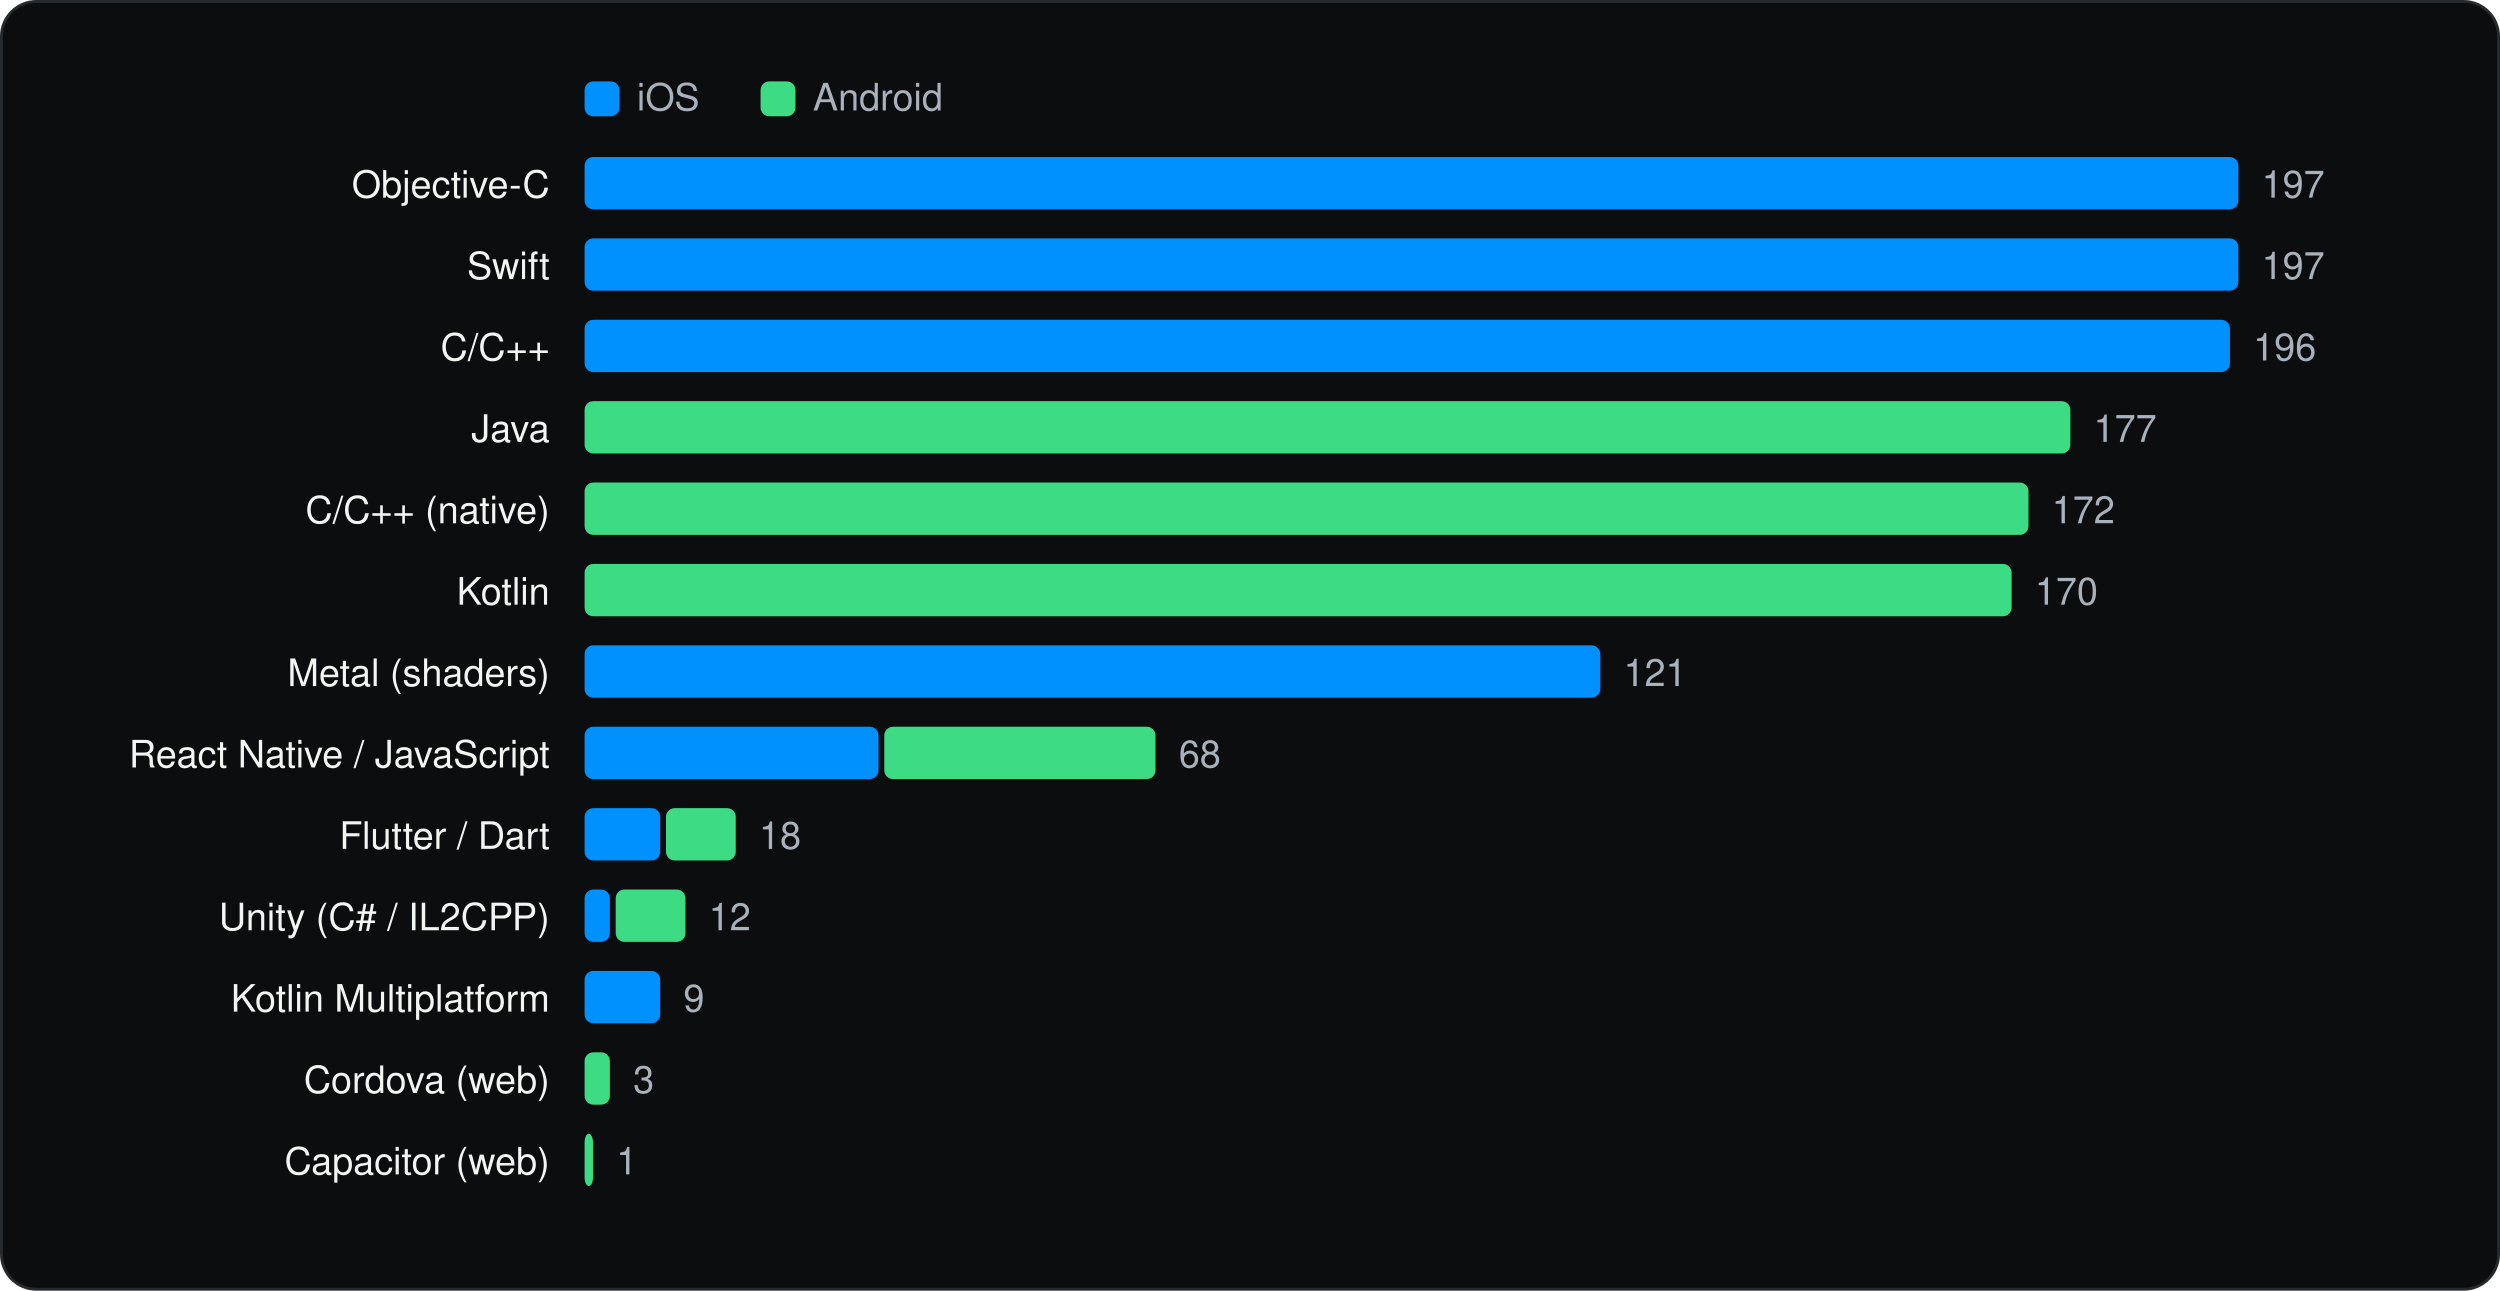
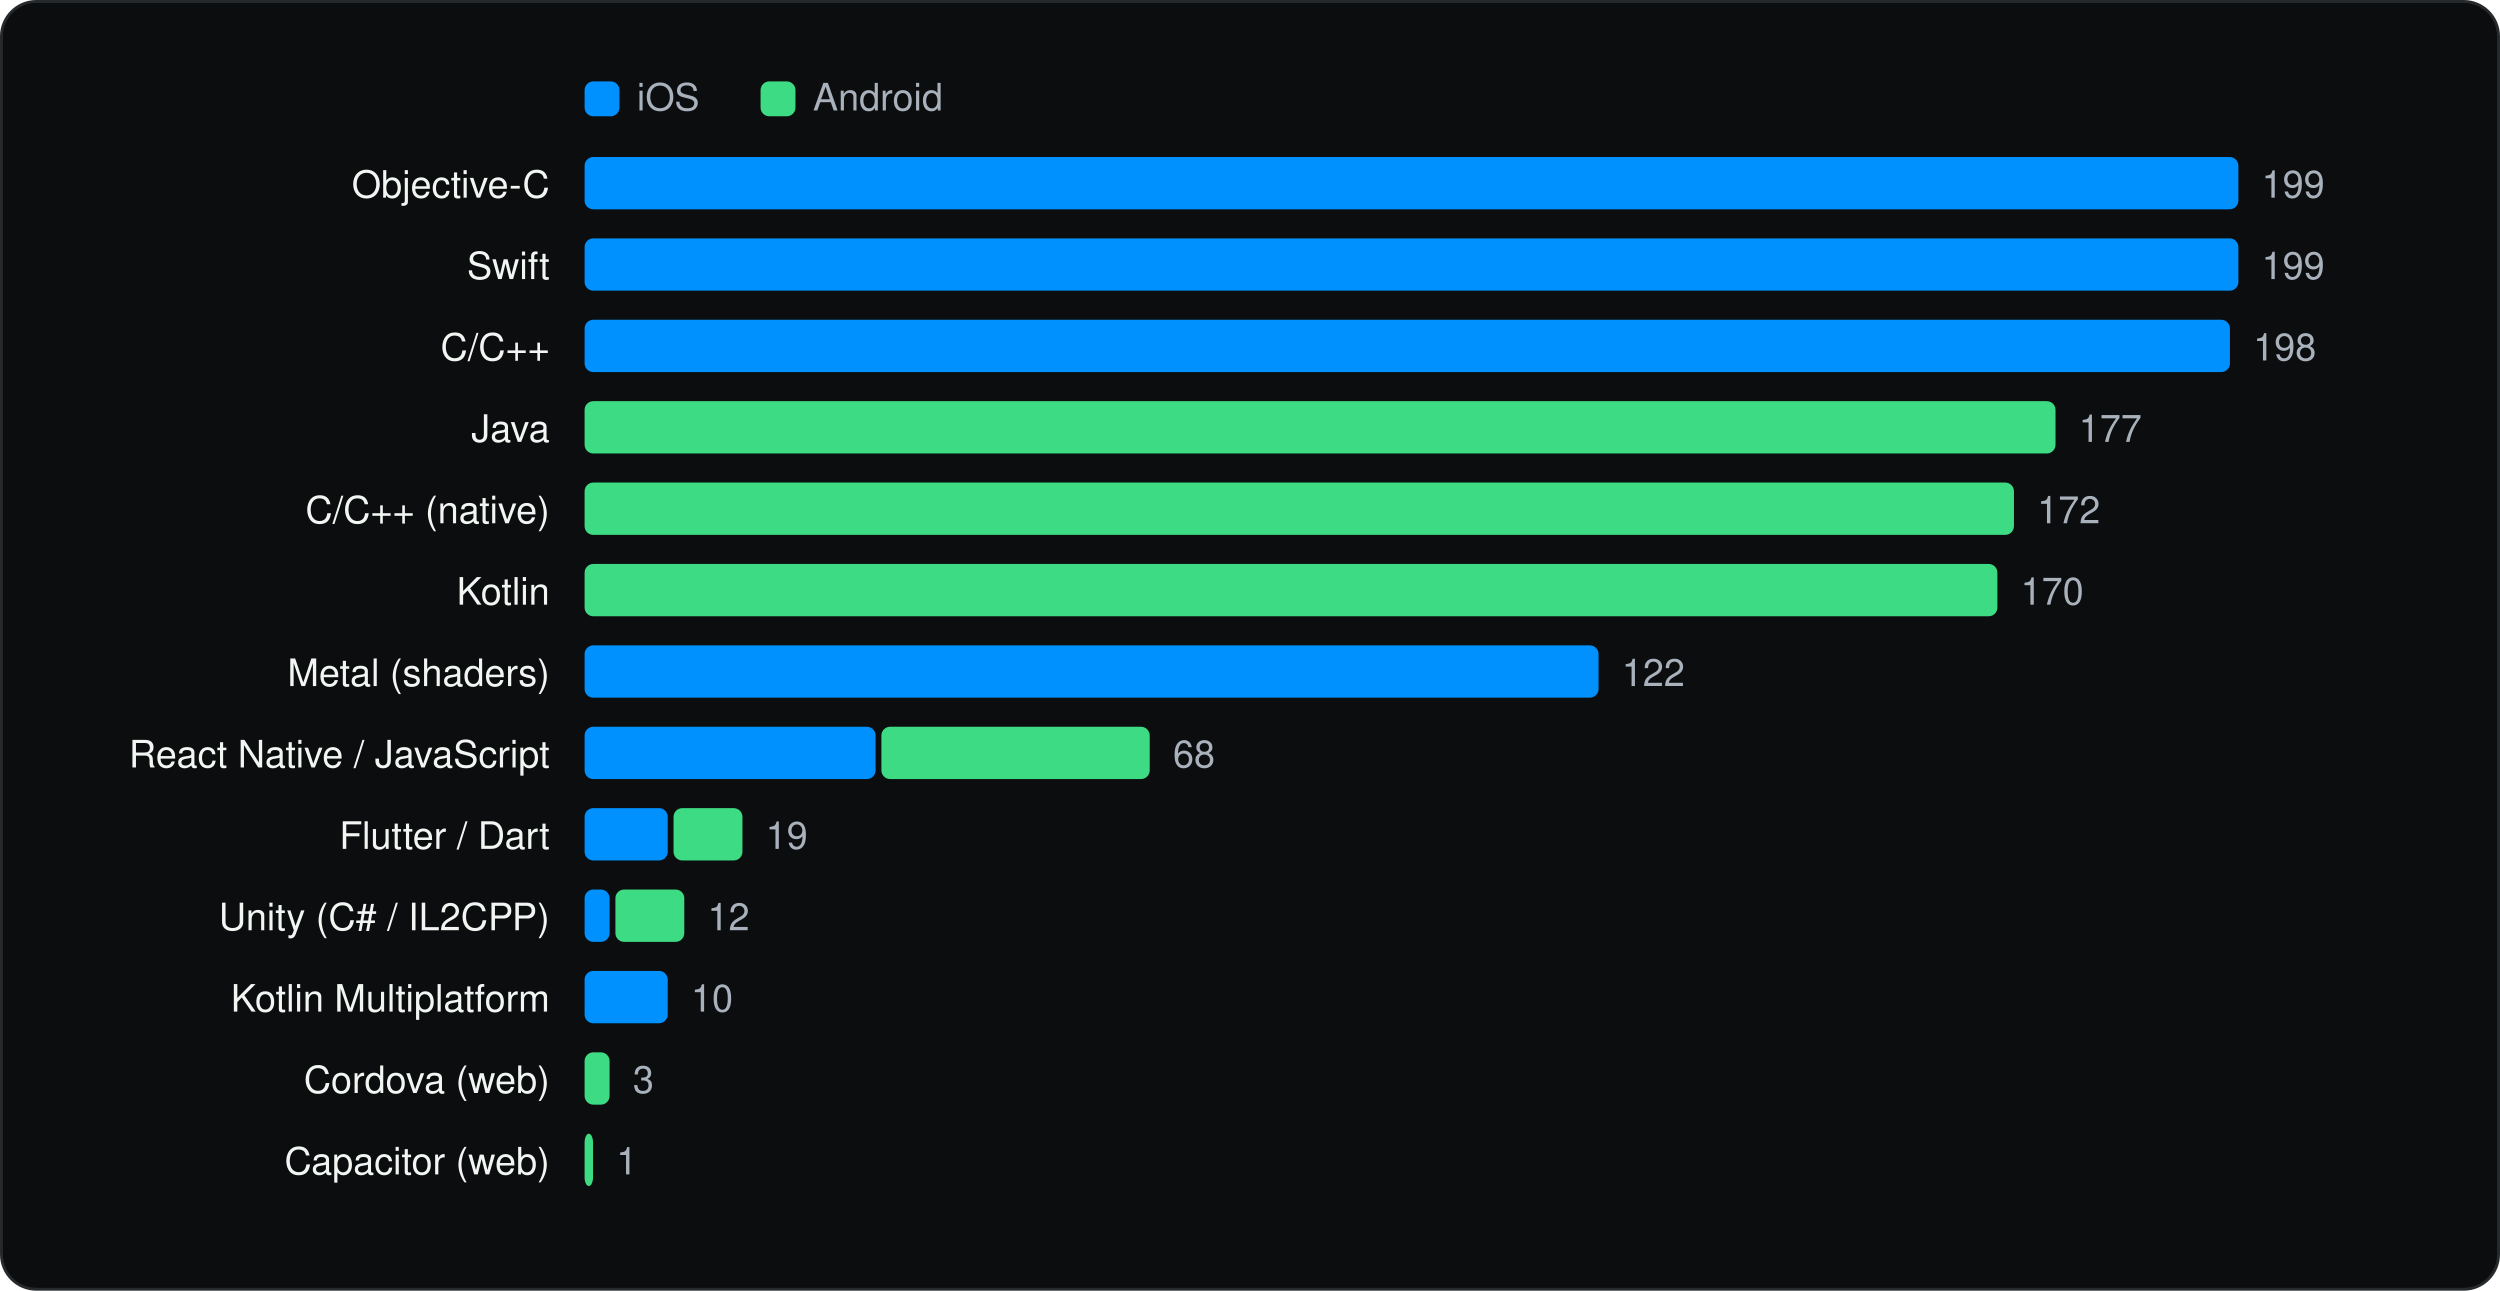
<svg xmlns="http://www.w3.org/2000/svg" viewBox="0 0 860 444" width="860" height="444" role="img" aria-label="Languages and runtimes" font-family="Geist, -apple-system, BlinkMacSystemFont, 'Segoe UI', Helvetica, Arial, sans-serif">
  <rect x="0.5" y="0.5" width="859" height="443" rx="12" fill="#0C0D0E" stroke="#262A2D" />
  <g transform="translate(20 20)">
    <rect x="181.1" y="8" width="12" height="12" rx="3" fill="#0091FF" />
    <text x="199.1" y="18" font-size="13" fill="#A9B2BC">iOS</text>
    <rect x="241.64" y="8" width="12" height="12" rx="3" fill="#3DDC84" />
    <text x="259.64" y="18" font-size="13" fill="#A9B2BC">Android</text>
    <text x="169.1" y="48" font-size="13" text-anchor="end" fill="#F1F6F3">Objective-C</text>
    <rect x="181.1" y="34" width="568.9" height="18" rx="3" fill="#0091FF" />
-     <text x="758.0" y="48" font-size="13" fill="#A9B2BC">197</text>
+     <text x="758.0" y="48" font-size="13" fill="#A9B2BC">199</text>
    <text x="169.1" y="76" font-size="13" text-anchor="end" fill="#F1F6F3">Swift</text>
    <rect x="181.1" y="62" width="568.9" height="18" rx="3" fill="#0091FF" />
-     <text x="758.0" y="76" font-size="13" fill="#A9B2BC">197</text>
+     <text x="758.0" y="76" font-size="13" fill="#A9B2BC">199</text>
    <text x="169.1" y="104" font-size="13" text-anchor="end" fill="#F1F6F3">C/C++</text>
    <rect x="181.1" y="90" width="566.0" height="18" rx="3" fill="#0091FF" />
-     <text x="755.1" y="104" font-size="13" fill="#A9B2BC">196</text>
+     <text x="755.1" y="104" font-size="13" fill="#A9B2BC">198</text>
    <text x="169.1" y="132" font-size="13" text-anchor="end" fill="#F1F6F3">Java</text>
-     <rect x="181.1" y="118" width="511.1" height="18" rx="3" fill="#3DDC84" />
-     <text x="700.2" y="132" font-size="13" fill="#A9B2BC">177</text>
+     <rect x="181.1" y="118" width="506.0" height="18" rx="3" fill="#3DDC84" />
+     <text x="695.1" y="132" font-size="13" fill="#A9B2BC">177</text>
    <text x="169.1" y="160" font-size="13" text-anchor="end" fill="#F1F6F3">C/C++ (native)</text>
-     <rect x="181.1" y="146" width="496.7" height="18" rx="3" fill="#3DDC84" />
-     <text x="685.8" y="160" font-size="13" fill="#A9B2BC">172</text>
+     <rect x="181.1" y="146" width="491.7" height="18" rx="3" fill="#3DDC84" />
+     <text x="680.8" y="160" font-size="13" fill="#A9B2BC">172</text>
    <text x="169.1" y="188" font-size="13" text-anchor="end" fill="#F1F6F3">Kotlin</text>
-     <rect x="181.1" y="174" width="490.9" height="18" rx="3" fill="#3DDC84" />
-     <text x="680.0" y="188" font-size="13" fill="#A9B2BC">170</text>
+     <rect x="181.1" y="174" width="486.0" height="18" rx="3" fill="#3DDC84" />
+     <text x="675.1" y="188" font-size="13" fill="#A9B2BC">170</text>
    <text x="169.1" y="216" font-size="13" text-anchor="end" fill="#F1F6F3">Metal (shaders)</text>
-     <rect x="181.1" y="202" width="349.4" height="18" rx="3" fill="#0091FF" />
-     <text x="538.5" y="216" font-size="13" fill="#A9B2BC">121</text>
+     <rect x="181.1" y="202" width="348.8" height="18" rx="3" fill="#0091FF" />
+     <text x="537.9" y="216" font-size="13" fill="#A9B2BC">122</text>
    <text x="169.1" y="244" font-size="13" text-anchor="end" fill="#F1F6F3">React Native / JavaScript</text>
-     <rect x="181.1" y="230" width="101.1" height="18" rx="3" fill="#0091FF" />
-     <rect x="284.2" y="230" width="93.3" height="18" rx="3" fill="#3DDC84" />
-     <text x="385.5" y="244" font-size="13" fill="#A9B2BC">68</text>
+     <rect x="181.1" y="230" width="100.1" height="18" rx="3" fill="#0091FF" />
+     <rect x="283.2" y="230" width="92.3" height="18" rx="3" fill="#3DDC84" />
+     <text x="383.5" y="244" font-size="13" fill="#A9B2BC">68</text>
    <text x="169.1" y="272" font-size="13" text-anchor="end" fill="#F1F6F3">Flutter / Dart</text>
-     <rect x="181.1" y="258" width="26.0" height="18" rx="3" fill="#0091FF" />
-     <rect x="209.1" y="258" width="24.0" height="18" rx="3" fill="#3DDC84" />
-     <text x="241.1" y="272" font-size="13" fill="#A9B2BC">18</text>
+     <rect x="181.1" y="258" width="28.6" height="18" rx="3" fill="#0091FF" />
+     <rect x="211.7" y="258" width="23.7" height="18" rx="3" fill="#3DDC84" />
+     <text x="243.4" y="272" font-size="13" fill="#A9B2BC">19</text>
    <text x="169.1" y="300" font-size="13" text-anchor="end" fill="#F1F6F3">Unity (C# / IL2CPP)</text>
-     <rect x="181.1" y="286" width="8.7" height="18" rx="3" fill="#0091FF" />
-     <rect x="191.8" y="286" width="24.0" height="18" rx="3" fill="#3DDC84" />
-     <text x="223.8" y="300" font-size="13" fill="#A9B2BC">12</text>
+     <rect x="181.1" y="286" width="8.6" height="18" rx="3" fill="#0091FF" />
+     <rect x="191.7" y="286" width="23.7" height="18" rx="3" fill="#3DDC84" />
+     <text x="223.4" y="300" font-size="13" fill="#A9B2BC">12</text>
    <text x="169.1" y="328" font-size="13" text-anchor="end" fill="#F1F6F3">Kotlin Multiplatform</text>
-     <rect x="181.1" y="314" width="26.0" height="18" rx="3" fill="#0091FF" />
-     <text x="215.1" y="328" font-size="13" fill="#A9B2BC">9</text>
+     <rect x="181.1" y="314" width="28.6" height="18" rx="3" fill="#0091FF" />
+     <text x="217.7" y="328" font-size="13" fill="#A9B2BC">10</text>
    <text x="169.1" y="356" font-size="13" text-anchor="end" fill="#F1F6F3">Cordova (web)</text>
-     <rect x="181.1" y="342" width="8.7" height="18" rx="3" fill="#3DDC84" />
-     <text x="197.8" y="356" font-size="13" fill="#A9B2BC">3</text>
+     <rect x="181.1" y="342" width="8.6" height="18" rx="3" fill="#3DDC84" />
+     <text x="197.7" y="356" font-size="13" fill="#A9B2BC">3</text>
    <text x="169.1" y="384" font-size="13" text-anchor="end" fill="#F1F6F3">Capacitor (web)</text>
    <rect x="181.1" y="370" width="2.9" height="18" rx="3" fill="#3DDC84" />
    <text x="192.0" y="384" font-size="13" fill="#A9B2BC">1</text>
  </g>
</svg>
